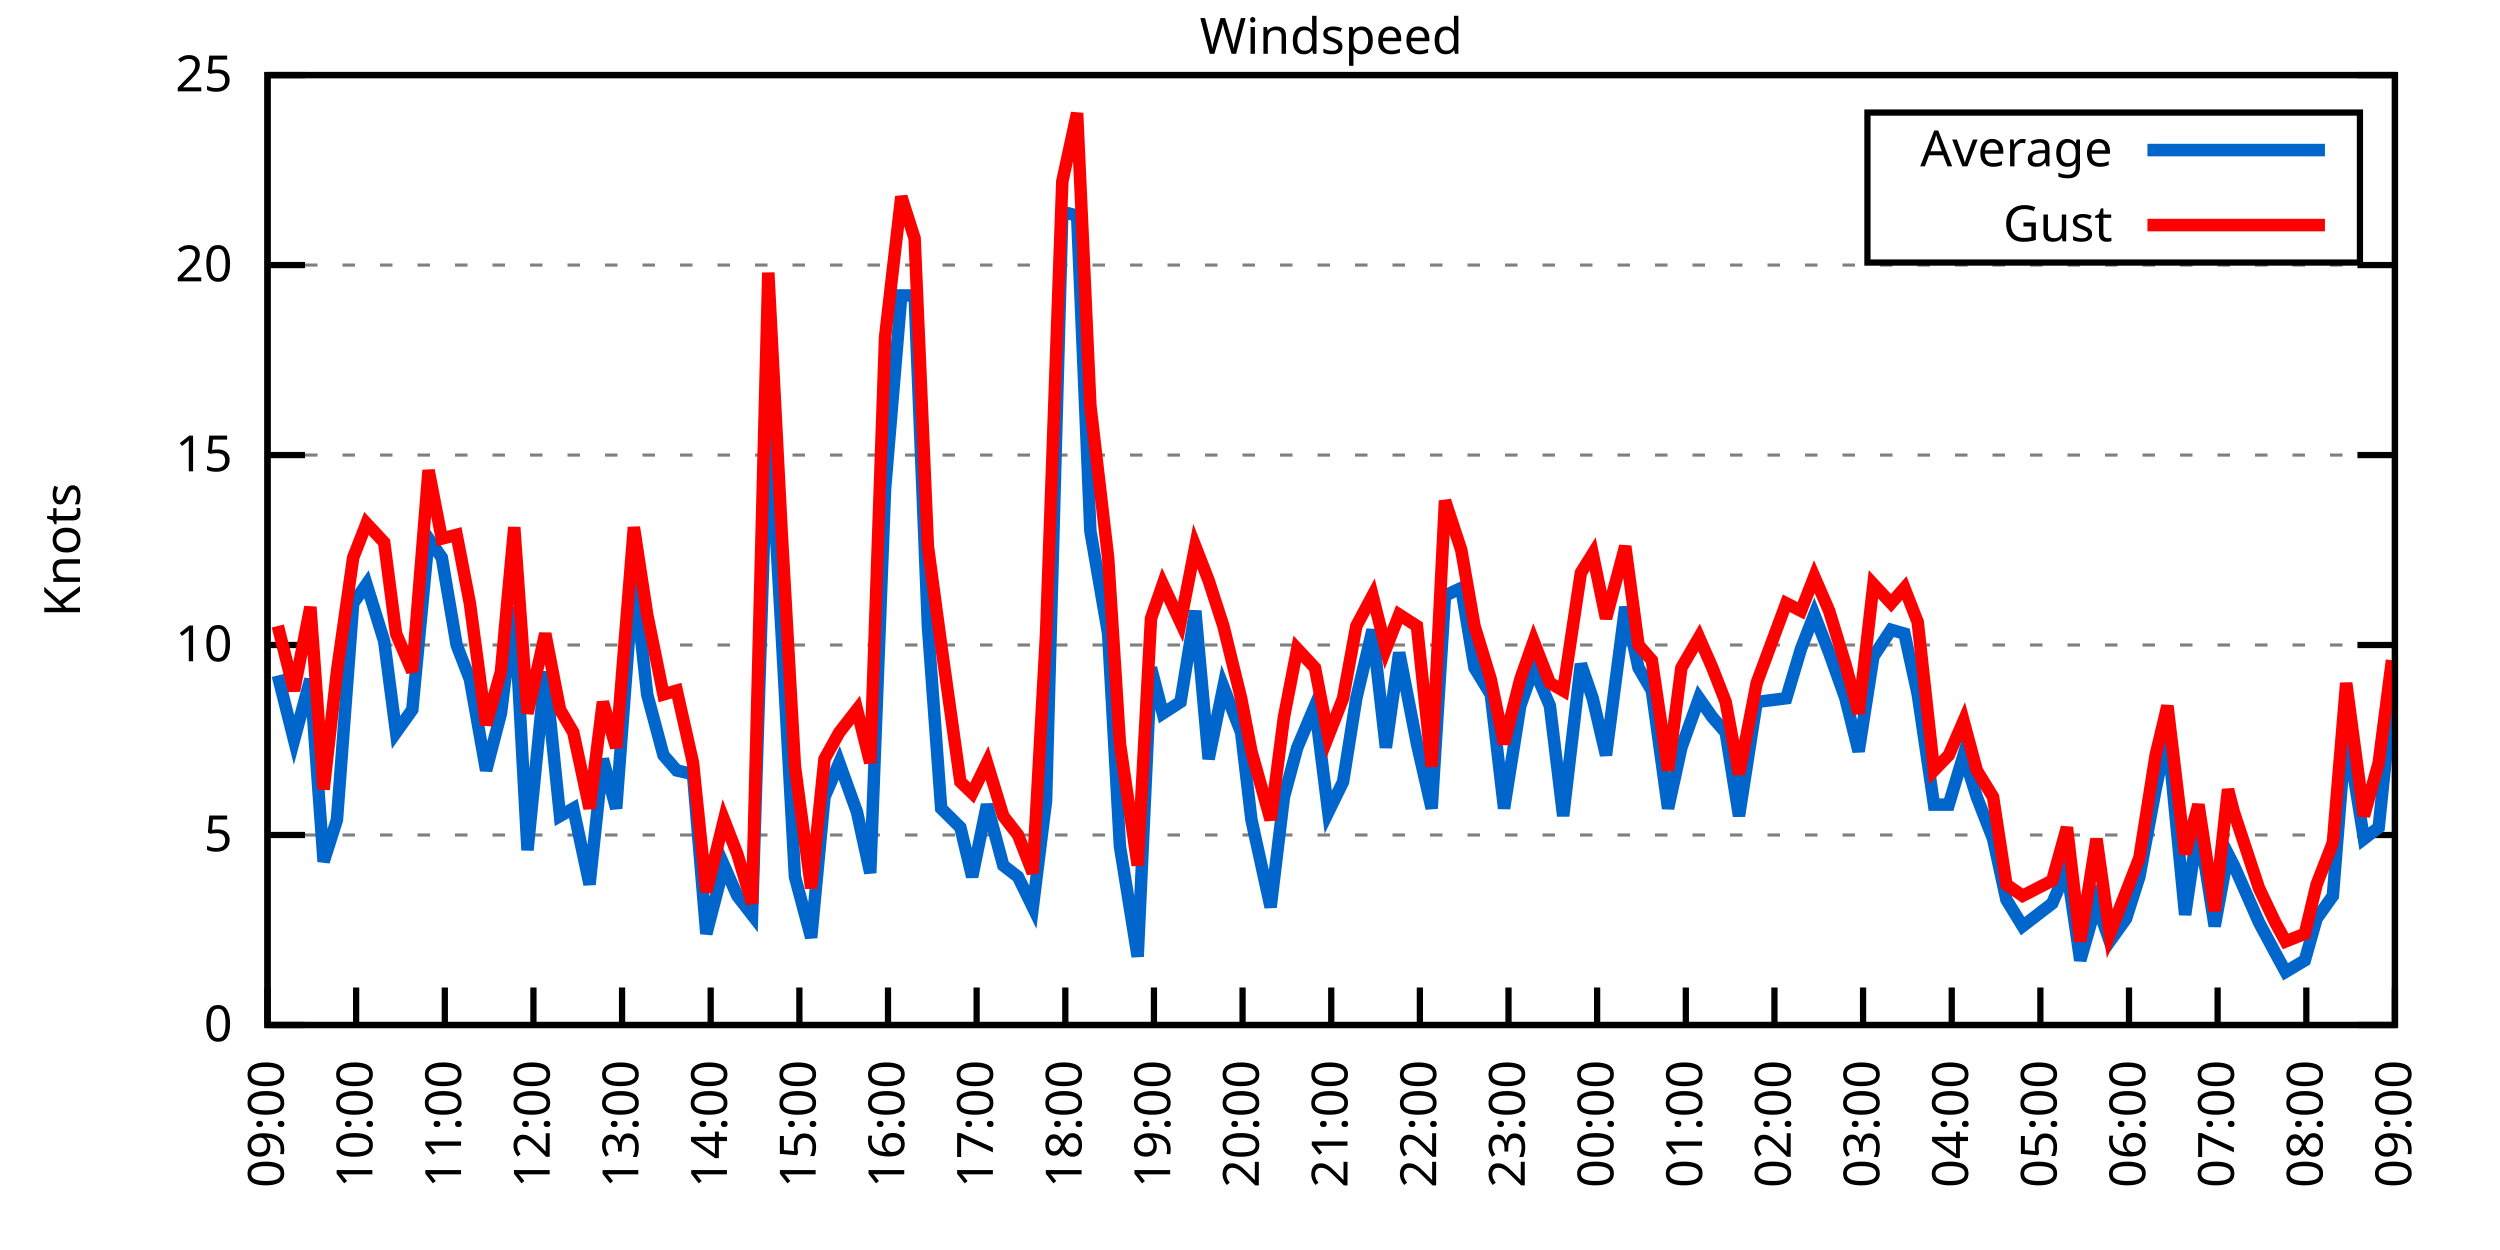
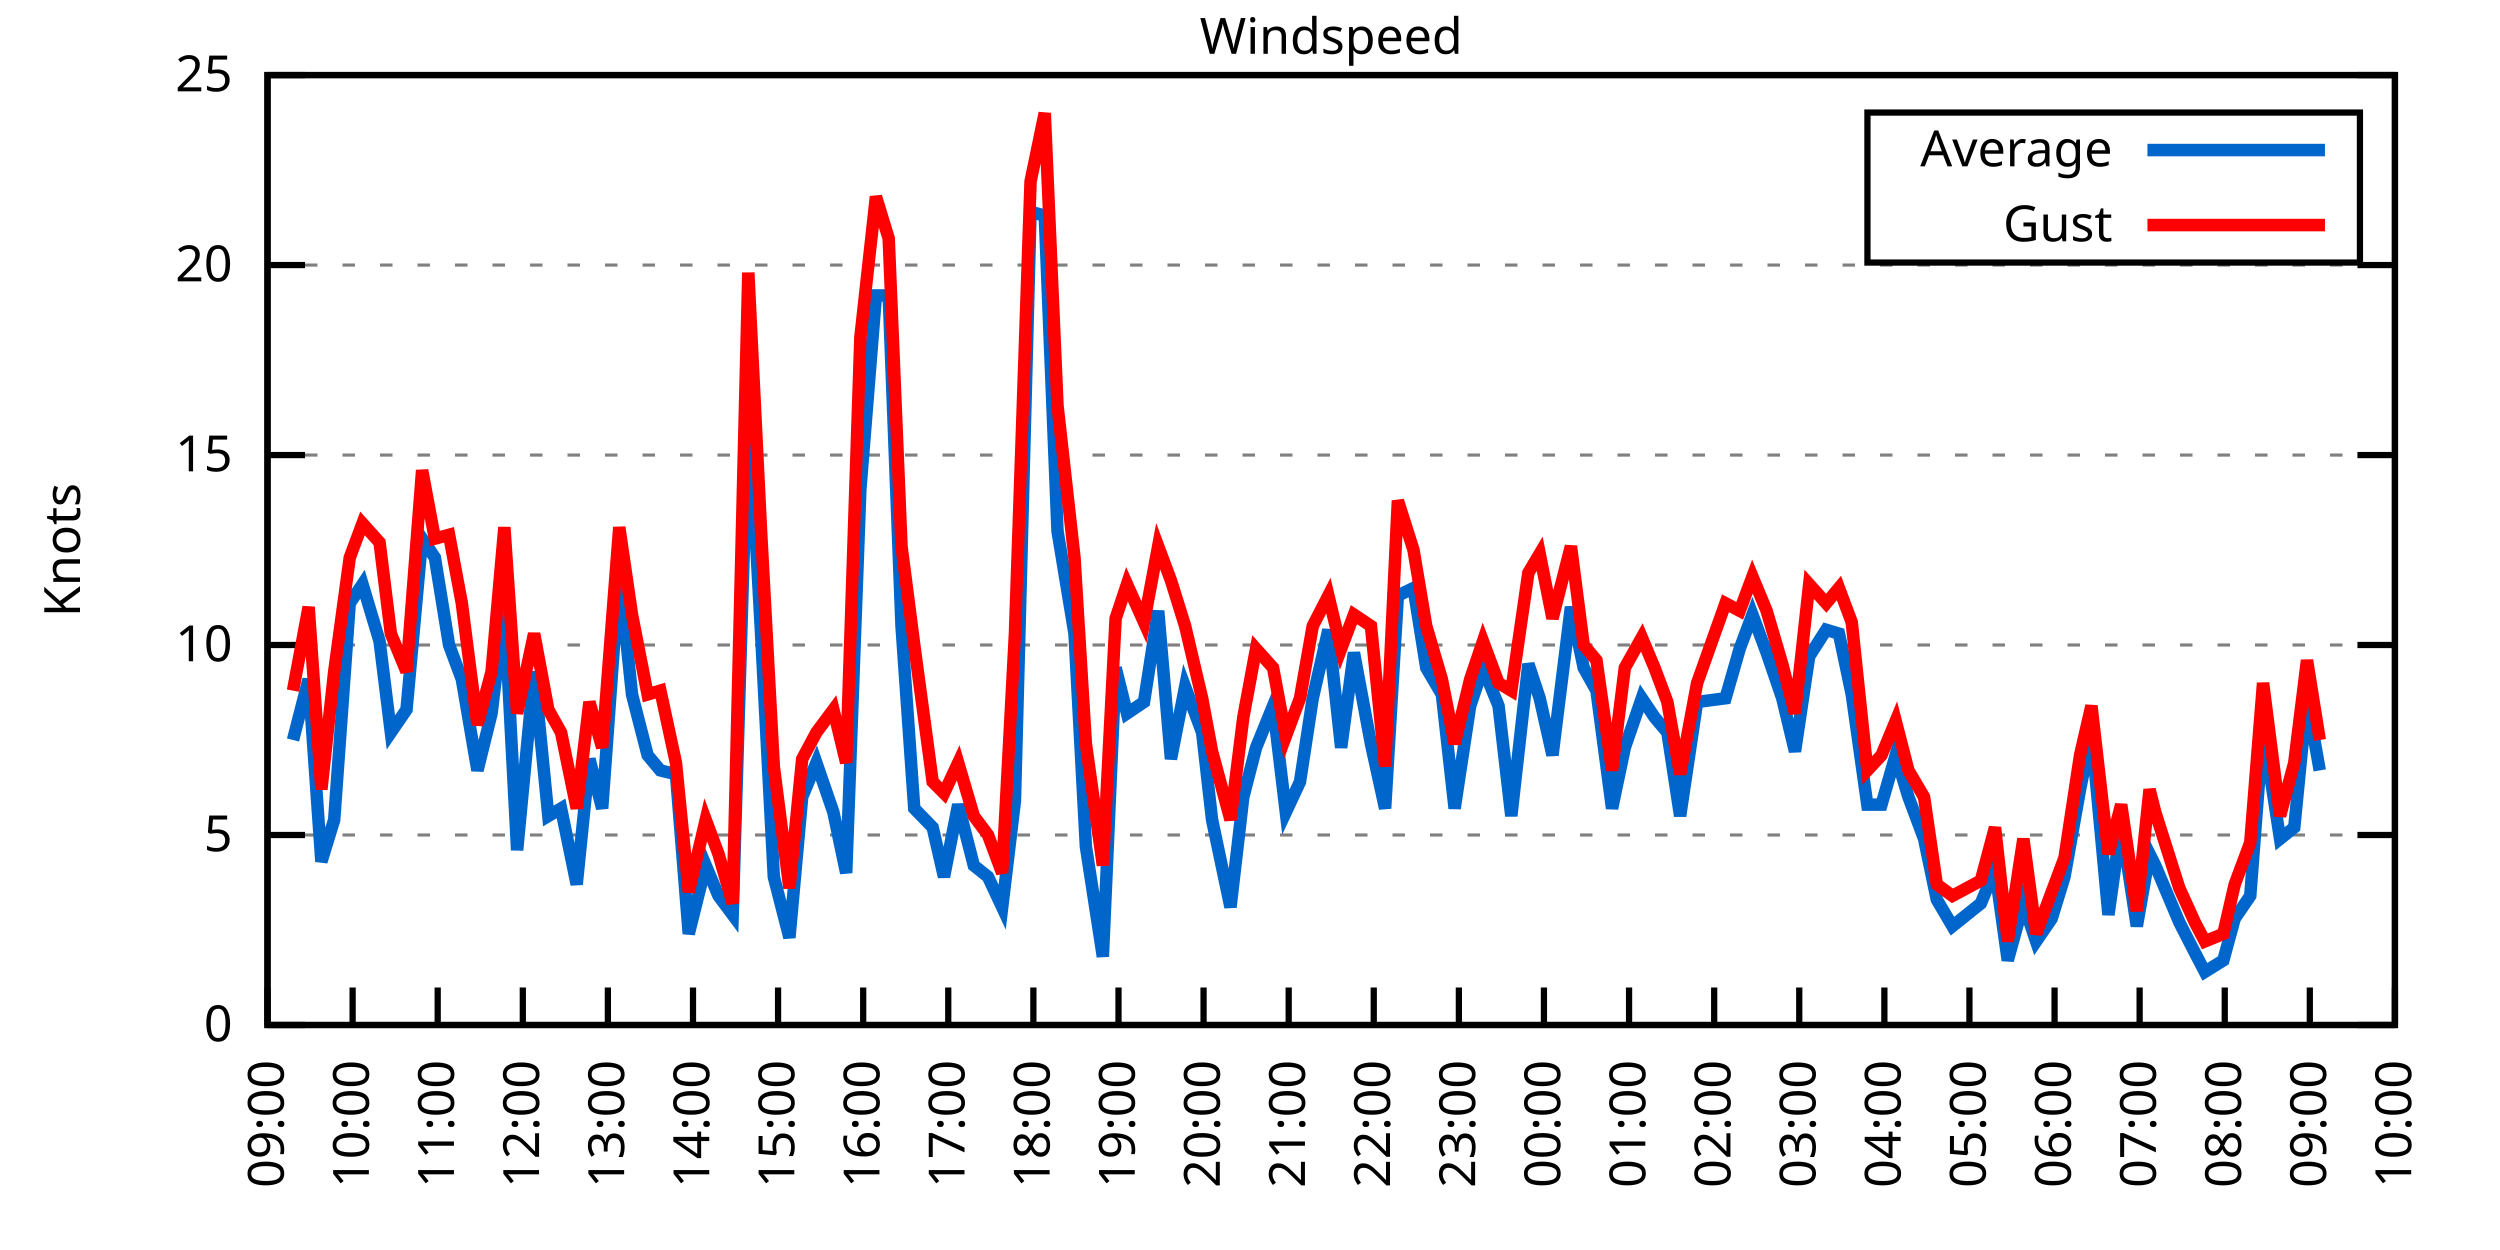
<svg xmlns="http://www.w3.org/2000/svg" xmlns:xlink="http://www.w3.org/1999/xlink" width="400" height="200" viewBox="0 0 400 200">
  <g id="gnuplot_canvas">
    <rect x="0" y="0" width="400" height="200" fill="none" />
    <defs>
      <circle id="gpDot" r="0.5" stroke-width="0.5" stroke="currentColor" />
      <path id="gpPt0" stroke-width="0.333" stroke="currentColor" d="M-1,0 h2 M0,-1 v2" />
      <path id="gpPt1" stroke-width="0.333" stroke="currentColor" d="M-1,-1 L1,1 M1,-1 L-1,1" />
      <path id="gpPt2" stroke-width="0.333" stroke="currentColor" d="M-1,0 L1,0 M0,-1 L0,1 M-1,-1 L1,1 M-1,1 L1,-1" />
      <rect id="gpPt3" stroke-width="0.333" stroke="currentColor" x="-1" y="-1" width="2" height="2" />
      <rect id="gpPt4" stroke-width="0.333" stroke="currentColor" fill="currentColor" x="-1" y="-1" width="2" height="2" />
      <circle id="gpPt5" stroke-width="0.333" stroke="currentColor" cx="0" cy="0" r="1" />
      <use xlink:href="#gpPt5" id="gpPt6" fill="currentColor" stroke="none" />
      <path id="gpPt7" stroke-width="0.333" stroke="currentColor" d="M0,-1.33 L-1.33,0.67 L1.33,0.67 z" />
      <use xlink:href="#gpPt7" id="gpPt8" fill="currentColor" stroke="none" />
      <use xlink:href="#gpPt7" id="gpPt9" stroke="currentColor" transform="rotate(180)" />
      <use xlink:href="#gpPt9" id="gpPt10" fill="currentColor" stroke="none" />
      <use xlink:href="#gpPt3" id="gpPt11" stroke="currentColor" transform="rotate(45)" />
      <use xlink:href="#gpPt11" id="gpPt12" fill="currentColor" stroke="none" />
      <path id="gpPt13" stroke-width="0.333" stroke="currentColor" d="M0,1.330 L1.265,0.411 L0.782,-1.067 L-0.782,-1.076 L-1.265,0.411 z" />
      <use xlink:href="#gpPt13" id="gpPt14" fill="currentColor" stroke="none" />
      <filter id="textbox" filterUnits="objectBoundingBox" x="0" y="0" height="1" width="1">
        <feFlood flood-color="white" flood-opacity="1" result="bgnd" />
        <feComposite in="SourceGraphic" in2="bgnd" operator="atop" />
      </filter>
      <filter id="greybox" filterUnits="objectBoundingBox" x="0" y="0" height="1" width="1">
        <feFlood flood-color="lightgrey" flood-opacity="1" result="grey" />
        <feComposite in="SourceGraphic" in2="grey" operator="atop" />
      </filter>
    </defs>
    <g fill="none" color="white" stroke="currentColor" stroke-width="1.00" stroke-linecap="butt" stroke-linejoin="miter">
</g>
    <g fill="none" color="black" stroke="currentColor" stroke-width="1.00" stroke-linecap="butt" stroke-linejoin="miter">
      <g stroke="none" shape-rendering="crispEdges">
        <polygon fill="rgb(255, 255, 255)" points="42.80,164.00 383.18,164.00 383.18,12.02 42.80,12.02 " />
      </g>
    </g>
    <g fill="none" color="black" stroke="currentColor" stroke-width="1.00" stroke-linecap="butt" stroke-linejoin="miter">
</g>
    <g fill="none" color="black" stroke="black" stroke-width="0.50" stroke-linecap="butt" stroke-linejoin="miter">
</g>
    <g fill="none" color="gray" stroke="currentColor" stroke-width="0.50" stroke-linecap="butt" stroke-linejoin="miter">
      <path stroke="gray" stroke-dasharray="2,4" class="gridline" d="M42.80,164.00 L383.19,164.00  " />
    </g>
    <g fill="none" color="gray" stroke="gray" stroke-width="1.00" stroke-linecap="butt" stroke-linejoin="miter">
</g>
    <g fill="none" color="black" stroke="currentColor" stroke-width="1.00" stroke-linecap="butt" stroke-linejoin="miter">
      <path stroke="black" d="M42.80,164.00 L48.80,164.00 M383.19,164.00 L377.19,164.00  " />
      <g transform="translate(37.20,166.60)" stroke="none" fill="black" font-family="Sans" font-size="8.00" text-anchor="end">
        <text>
          <tspan font-family="Sans"> 0</tspan>
        </text>
      </g>
    </g>
    <g fill="none" color="black" stroke="currentColor" stroke-width="1.00" stroke-linecap="butt" stroke-linejoin="miter">
</g>
    <g fill="none" color="black" stroke="black" stroke-width="0.50" stroke-linecap="butt" stroke-linejoin="miter">
</g>
    <g fill="none" color="gray" stroke="currentColor" stroke-width="0.50" stroke-linecap="butt" stroke-linejoin="miter">
      <path stroke="gray" stroke-dasharray="2,4" class="gridline" d="M42.80,133.60 L383.19,133.60  " />
    </g>
    <g fill="none" color="gray" stroke="gray" stroke-width="1.00" stroke-linecap="butt" stroke-linejoin="miter">
</g>
    <g fill="none" color="black" stroke="currentColor" stroke-width="1.00" stroke-linecap="butt" stroke-linejoin="miter">
      <path stroke="black" d="M42.80,133.60 L48.80,133.60 M383.19,133.60 L377.19,133.60  " />
      <g transform="translate(37.20,136.20)" stroke="none" fill="black" font-family="Sans" font-size="8.00" text-anchor="end">
        <text>
          <tspan font-family="Sans"> 5</tspan>
        </text>
      </g>
    </g>
    <g fill="none" color="black" stroke="currentColor" stroke-width="1.00" stroke-linecap="butt" stroke-linejoin="miter">
</g>
    <g fill="none" color="black" stroke="black" stroke-width="0.50" stroke-linecap="butt" stroke-linejoin="miter">
</g>
    <g fill="none" color="gray" stroke="currentColor" stroke-width="0.50" stroke-linecap="butt" stroke-linejoin="miter">
      <path stroke="gray" stroke-dasharray="2,4" class="gridline" d="M42.80,103.20 L383.19,103.20  " />
    </g>
    <g fill="none" color="gray" stroke="gray" stroke-width="1.00" stroke-linecap="butt" stroke-linejoin="miter">
</g>
    <g fill="none" color="black" stroke="currentColor" stroke-width="1.00" stroke-linecap="butt" stroke-linejoin="miter">
      <path stroke="black" d="M42.80,103.20 L48.80,103.20 M383.19,103.20 L377.19,103.20  " />
      <g transform="translate(37.20,105.80)" stroke="none" fill="black" font-family="Sans" font-size="8.00" text-anchor="end">
        <text>
          <tspan font-family="Sans"> 10</tspan>
        </text>
      </g>
    </g>
    <g fill="none" color="black" stroke="currentColor" stroke-width="1.00" stroke-linecap="butt" stroke-linejoin="miter">
</g>
    <g fill="none" color="black" stroke="black" stroke-width="0.50" stroke-linecap="butt" stroke-linejoin="miter">
</g>
    <g fill="none" color="gray" stroke="currentColor" stroke-width="0.50" stroke-linecap="butt" stroke-linejoin="miter">
      <path stroke="gray" stroke-dasharray="2,4" class="gridline" d="M42.80,72.81 L383.19,72.81  " />
    </g>
    <g fill="none" color="gray" stroke="gray" stroke-width="1.00" stroke-linecap="butt" stroke-linejoin="miter">
</g>
    <g fill="none" color="black" stroke="currentColor" stroke-width="1.00" stroke-linecap="butt" stroke-linejoin="miter">
      <path stroke="black" d="M42.80,72.81 L48.80,72.81 M383.19,72.81 L377.19,72.81  " />
      <g transform="translate(37.20,75.41)" stroke="none" fill="black" font-family="Sans" font-size="8.00" text-anchor="end">
        <text>
          <tspan font-family="Sans"> 15</tspan>
        </text>
      </g>
    </g>
    <g fill="none" color="black" stroke="currentColor" stroke-width="1.00" stroke-linecap="butt" stroke-linejoin="miter">
</g>
    <g fill="none" color="black" stroke="black" stroke-width="0.50" stroke-linecap="butt" stroke-linejoin="miter">
</g>
    <g fill="none" color="gray" stroke="currentColor" stroke-width="0.50" stroke-linecap="butt" stroke-linejoin="miter">
      <path stroke="gray" stroke-dasharray="2,4" class="gridline" d="M42.80,42.41 L383.19,42.41  " />
    </g>
    <g fill="none" color="gray" stroke="gray" stroke-width="1.00" stroke-linecap="butt" stroke-linejoin="miter">
</g>
    <g fill="none" color="black" stroke="currentColor" stroke-width="1.00" stroke-linecap="butt" stroke-linejoin="miter">
      <path stroke="black" d="M42.80,42.41 L48.80,42.41 M383.19,42.41 L377.19,42.41  " />
      <g transform="translate(37.20,45.01)" stroke="none" fill="black" font-family="Sans" font-size="8.00" text-anchor="end">
        <text>
          <tspan font-family="Sans"> 20</tspan>
        </text>
      </g>
    </g>
    <g fill="none" color="black" stroke="currentColor" stroke-width="1.00" stroke-linecap="butt" stroke-linejoin="miter">
</g>
    <g fill="none" color="black" stroke="black" stroke-width="0.50" stroke-linecap="butt" stroke-linejoin="miter">
</g>
    <g fill="none" color="gray" stroke="currentColor" stroke-width="0.50" stroke-linecap="butt" stroke-linejoin="miter">
      <path stroke="gray" stroke-dasharray="2,4" class="gridline" d="M42.80,12.01 L383.19,12.01  " />
    </g>
    <g fill="none" color="gray" stroke="gray" stroke-width="1.00" stroke-linecap="butt" stroke-linejoin="miter">
</g>
    <g fill="none" color="black" stroke="currentColor" stroke-width="1.00" stroke-linecap="butt" stroke-linejoin="miter">
      <path stroke="black" d="M42.80,12.01 L48.80,12.01 M383.19,12.01 L377.19,12.01  " />
      <g transform="translate(37.20,14.61)" stroke="none" fill="black" font-family="Sans" font-size="8.00" text-anchor="end">
        <text>
          <tspan font-family="Sans"> 25</tspan>
        </text>
      </g>
    </g>
    <g fill="none" color="black" stroke="currentColor" stroke-width="1.00" stroke-linecap="butt" stroke-linejoin="miter">
      <path stroke="black" d="M42.80,164.00 L42.80,158.00  " />
      <g transform="translate(45.40,169.60) rotate(270.00)" stroke="none" fill="black" font-family="Sans" font-size="8.00" text-anchor="end">
        <text>
          <tspan font-family="Sans">09:00</tspan>
        </text>
      </g>
    </g>
    <g fill="none" color="black" stroke="currentColor" stroke-width="1.00" stroke-linecap="butt" stroke-linejoin="miter">
-       <path stroke="black" d="M56.98,164.00 L56.98,158.00  " />
-       <g transform="translate(59.58,169.60) rotate(270.00)" stroke="none" fill="black" font-family="Sans" font-size="8.00" text-anchor="end">
+       <path stroke="black" d="M56.42,164.00 L56.42,158.00  " />
+       <g transform="translate(59.02,169.60) rotate(270.00)" stroke="none" fill="black" font-family="Sans" font-size="8.00" text-anchor="end">
        <text>
          <tspan font-family="Sans">10:00</tspan>
        </text>
      </g>
    </g>
    <g fill="none" color="black" stroke="currentColor" stroke-width="1.00" stroke-linecap="butt" stroke-linejoin="miter">
-       <path stroke="black" d="M71.17,164.00 L71.17,158.00  " />
-       <g transform="translate(73.77,169.60) rotate(270.00)" stroke="none" fill="black" font-family="Sans" font-size="8.00" text-anchor="end">
+       <path stroke="black" d="M70.03,164.00 L70.03,158.00  " />
+       <g transform="translate(72.63,169.60) rotate(270.00)" stroke="none" fill="black" font-family="Sans" font-size="8.00" text-anchor="end">
        <text>
          <tspan font-family="Sans">11:00</tspan>
        </text>
      </g>
    </g>
    <g fill="none" color="black" stroke="currentColor" stroke-width="1.00" stroke-linecap="butt" stroke-linejoin="miter">
-       <path stroke="black" d="M85.35,164.00 L85.35,158.00  " />
-       <g transform="translate(87.95,169.60) rotate(270.00)" stroke="none" fill="black" font-family="Sans" font-size="8.00" text-anchor="end">
+       <path stroke="black" d="M83.65,164.00 L83.65,158.00  " />
+       <g transform="translate(86.25,169.60) rotate(270.00)" stroke="none" fill="black" font-family="Sans" font-size="8.00" text-anchor="end">
        <text>
          <tspan font-family="Sans">12:00</tspan>
        </text>
      </g>
    </g>
    <g fill="none" color="black" stroke="currentColor" stroke-width="1.00" stroke-linecap="butt" stroke-linejoin="miter">
-       <path stroke="black" d="M99.53,164.00 L99.53,158.00  " />
-       <g transform="translate(102.13,169.60) rotate(270.00)" stroke="none" fill="black" font-family="Sans" font-size="8.00" text-anchor="end">
+       <path stroke="black" d="M97.26,164.00 L97.26,158.00  " />
+       <g transform="translate(99.86,169.60) rotate(270.00)" stroke="none" fill="black" font-family="Sans" font-size="8.00" text-anchor="end">
        <text>
          <tspan font-family="Sans">13:00</tspan>
        </text>
      </g>
    </g>
    <g fill="none" color="black" stroke="currentColor" stroke-width="1.00" stroke-linecap="butt" stroke-linejoin="miter">
-       <path stroke="black" d="M113.71,164.00 L113.71,158.00  " />
-       <g transform="translate(116.31,169.60) rotate(270.00)" stroke="none" fill="black" font-family="Sans" font-size="8.00" text-anchor="end">
+       <path stroke="black" d="M110.88,164.00 L110.88,158.00  " />
+       <g transform="translate(113.48,169.60) rotate(270.00)" stroke="none" fill="black" font-family="Sans" font-size="8.00" text-anchor="end">
        <text>
          <tspan font-family="Sans">14:00</tspan>
        </text>
      </g>
    </g>
    <g fill="none" color="black" stroke="currentColor" stroke-width="1.00" stroke-linecap="butt" stroke-linejoin="miter">
-       <path stroke="black" d="M127.90,164.00 L127.90,158.00  " />
-       <g transform="translate(130.50,169.60) rotate(270.00)" stroke="none" fill="black" font-family="Sans" font-size="8.00" text-anchor="end">
+       <path stroke="black" d="M124.49,164.00 L124.49,158.00  " />
+       <g transform="translate(127.09,169.60) rotate(270.00)" stroke="none" fill="black" font-family="Sans" font-size="8.00" text-anchor="end">
        <text>
          <tspan font-family="Sans">15:00</tspan>
        </text>
      </g>
    </g>
    <g fill="none" color="black" stroke="currentColor" stroke-width="1.00" stroke-linecap="butt" stroke-linejoin="miter">
-       <path stroke="black" d="M142.08,164.00 L142.08,158.00  " />
-       <g transform="translate(144.68,169.60) rotate(270.00)" stroke="none" fill="black" font-family="Sans" font-size="8.00" text-anchor="end">
+       <path stroke="black" d="M138.11,164.00 L138.11,158.00  " />
+       <g transform="translate(140.71,169.60) rotate(270.00)" stroke="none" fill="black" font-family="Sans" font-size="8.00" text-anchor="end">
        <text>
          <tspan font-family="Sans">16:00</tspan>
        </text>
      </g>
    </g>
    <g fill="none" color="black" stroke="currentColor" stroke-width="1.00" stroke-linecap="butt" stroke-linejoin="miter">
-       <path stroke="black" d="M156.26,164.00 L156.26,158.00  " />
-       <g transform="translate(158.86,169.60) rotate(270.00)" stroke="none" fill="black" font-family="Sans" font-size="8.00" text-anchor="end">
+       <path stroke="black" d="M151.72,164.00 L151.72,158.00  " />
+       <g transform="translate(154.32,169.60) rotate(270.00)" stroke="none" fill="black" font-family="Sans" font-size="8.00" text-anchor="end">
        <text>
          <tspan font-family="Sans">17:00</tspan>
        </text>
      </g>
    </g>
    <g fill="none" color="black" stroke="currentColor" stroke-width="1.00" stroke-linecap="butt" stroke-linejoin="miter">
-       <path stroke="black" d="M170.45,164.00 L170.45,158.00  " />
-       <g transform="translate(173.05,169.60) rotate(270.00)" stroke="none" fill="black" font-family="Sans" font-size="8.00" text-anchor="end">
+       <path stroke="black" d="M165.34,164.00 L165.34,158.00  " />
+       <g transform="translate(167.94,169.60) rotate(270.00)" stroke="none" fill="black" font-family="Sans" font-size="8.00" text-anchor="end">
        <text>
          <tspan font-family="Sans">18:00</tspan>
        </text>
      </g>
    </g>
    <g fill="none" color="black" stroke="currentColor" stroke-width="1.00" stroke-linecap="butt" stroke-linejoin="miter">
-       <path stroke="black" d="M184.63,164.00 L184.63,158.00  " />
-       <g transform="translate(187.23,169.60) rotate(270.00)" stroke="none" fill="black" font-family="Sans" font-size="8.00" text-anchor="end">
+       <path stroke="black" d="M178.96,164.00 L178.96,158.00  " />
+       <g transform="translate(181.56,169.60) rotate(270.00)" stroke="none" fill="black" font-family="Sans" font-size="8.00" text-anchor="end">
        <text>
          <tspan font-family="Sans">19:00</tspan>
        </text>
      </g>
    </g>
    <g fill="none" color="black" stroke="currentColor" stroke-width="1.00" stroke-linecap="butt" stroke-linejoin="miter">
-       <path stroke="black" d="M198.81,164.00 L198.81,158.00  " />
-       <g transform="translate(201.41,169.60) rotate(270.00)" stroke="none" fill="black" font-family="Sans" font-size="8.00" text-anchor="end">
+       <path stroke="black" d="M192.57,164.00 L192.57,158.00  " />
+       <g transform="translate(195.17,169.60) rotate(270.00)" stroke="none" fill="black" font-family="Sans" font-size="8.00" text-anchor="end">
        <text>
          <tspan font-family="Sans">20:00</tspan>
        </text>
      </g>
    </g>
    <g fill="none" color="black" stroke="currentColor" stroke-width="1.00" stroke-linecap="butt" stroke-linejoin="miter">
-       <path stroke="black" d="M213.00,164.00 L213.00,158.00  " />
-       <g transform="translate(215.60,169.60) rotate(270.00)" stroke="none" fill="black" font-family="Sans" font-size="8.00" text-anchor="end">
+       <path stroke="black" d="M206.19,164.00 L206.19,158.00  " />
+       <g transform="translate(208.79,169.60) rotate(270.00)" stroke="none" fill="black" font-family="Sans" font-size="8.00" text-anchor="end">
        <text>
          <tspan font-family="Sans">21:00</tspan>
        </text>
      </g>
    </g>
    <g fill="none" color="black" stroke="currentColor" stroke-width="1.00" stroke-linecap="butt" stroke-linejoin="miter">
-       <path stroke="black" d="M227.18,164.00 L227.18,158.00  " />
-       <g transform="translate(229.78,169.60) rotate(270.00)" stroke="none" fill="black" font-family="Sans" font-size="8.00" text-anchor="end">
+       <path stroke="black" d="M219.80,164.00 L219.80,158.00  " />
+       <g transform="translate(222.40,169.60) rotate(270.00)" stroke="none" fill="black" font-family="Sans" font-size="8.00" text-anchor="end">
        <text>
          <tspan font-family="Sans">22:00</tspan>
        </text>
      </g>
    </g>
    <g fill="none" color="black" stroke="currentColor" stroke-width="1.00" stroke-linecap="butt" stroke-linejoin="miter">
-       <path stroke="black" d="M241.36,164.00 L241.36,158.00  " />
-       <g transform="translate(243.96,169.60) rotate(270.00)" stroke="none" fill="black" font-family="Sans" font-size="8.00" text-anchor="end">
+       <path stroke="black" d="M233.42,164.00 L233.42,158.00  " />
+       <g transform="translate(236.02,169.60) rotate(270.00)" stroke="none" fill="black" font-family="Sans" font-size="8.00" text-anchor="end">
        <text>
          <tspan font-family="Sans">23:00</tspan>
        </text>
      </g>
    </g>
    <g fill="none" color="black" stroke="currentColor" stroke-width="1.00" stroke-linecap="butt" stroke-linejoin="miter">
-       <path stroke="black" d="M255.54,164.00 L255.54,158.00  " />
-       <g transform="translate(258.14,169.60) rotate(270.00)" stroke="none" fill="black" font-family="Sans" font-size="8.00" text-anchor="end">
+       <path stroke="black" d="M247.03,164.00 L247.03,158.00  " />
+       <g transform="translate(249.63,169.60) rotate(270.00)" stroke="none" fill="black" font-family="Sans" font-size="8.00" text-anchor="end">
        <text>
          <tspan font-family="Sans">00:00</tspan>
        </text>
      </g>
    </g>
    <g fill="none" color="black" stroke="currentColor" stroke-width="1.00" stroke-linecap="butt" stroke-linejoin="miter">
-       <path stroke="black" d="M269.73,164.00 L269.73,158.00  " />
-       <g transform="translate(272.33,169.60) rotate(270.00)" stroke="none" fill="black" font-family="Sans" font-size="8.00" text-anchor="end">
+       <path stroke="black" d="M260.65,164.00 L260.65,158.00  " />
+       <g transform="translate(263.25,169.60) rotate(270.00)" stroke="none" fill="black" font-family="Sans" font-size="8.00" text-anchor="end">
        <text>
          <tspan font-family="Sans">01:00</tspan>
        </text>
      </g>
    </g>
    <g fill="none" color="black" stroke="currentColor" stroke-width="1.00" stroke-linecap="butt" stroke-linejoin="miter">
-       <path stroke="black" d="M283.91,164.00 L283.91,158.00  " />
-       <g transform="translate(286.51,169.60) rotate(270.00)" stroke="none" fill="black" font-family="Sans" font-size="8.00" text-anchor="end">
+       <path stroke="black" d="M274.27,164.00 L274.27,158.00  " />
+       <g transform="translate(276.87,169.60) rotate(270.00)" stroke="none" fill="black" font-family="Sans" font-size="8.00" text-anchor="end">
        <text>
          <tspan font-family="Sans">02:00</tspan>
        </text>
      </g>
    </g>
    <g fill="none" color="black" stroke="currentColor" stroke-width="1.00" stroke-linecap="butt" stroke-linejoin="miter">
-       <path stroke="black" d="M298.09,164.00 L298.09,158.00  " />
-       <g transform="translate(300.69,169.60) rotate(270.00)" stroke="none" fill="black" font-family="Sans" font-size="8.00" text-anchor="end">
+       <path stroke="black" d="M287.88,164.00 L287.88,158.00  " />
+       <g transform="translate(290.48,169.60) rotate(270.00)" stroke="none" fill="black" font-family="Sans" font-size="8.00" text-anchor="end">
        <text>
          <tspan font-family="Sans">03:00</tspan>
        </text>
      </g>
    </g>
    <g fill="none" color="black" stroke="currentColor" stroke-width="1.00" stroke-linecap="butt" stroke-linejoin="miter">
-       <path stroke="black" d="M312.28,164.00 L312.28,158.00  " />
-       <g transform="translate(314.88,169.60) rotate(270.00)" stroke="none" fill="black" font-family="Sans" font-size="8.00" text-anchor="end">
+       <path stroke="black" d="M301.50,164.00 L301.50,158.00  " />
+       <g transform="translate(304.10,169.60) rotate(270.00)" stroke="none" fill="black" font-family="Sans" font-size="8.00" text-anchor="end">
        <text>
          <tspan font-family="Sans">04:00</tspan>
        </text>
      </g>
    </g>
    <g fill="none" color="black" stroke="currentColor" stroke-width="1.00" stroke-linecap="butt" stroke-linejoin="miter">
-       <path stroke="black" d="M326.46,164.00 L326.46,158.00  " />
-       <g transform="translate(329.06,169.60) rotate(270.00)" stroke="none" fill="black" font-family="Sans" font-size="8.00" text-anchor="end">
+       <path stroke="black" d="M315.11,164.00 L315.11,158.00  " />
+       <g transform="translate(317.71,169.60) rotate(270.00)" stroke="none" fill="black" font-family="Sans" font-size="8.00" text-anchor="end">
        <text>
          <tspan font-family="Sans">05:00</tspan>
        </text>
      </g>
    </g>
    <g fill="none" color="black" stroke="currentColor" stroke-width="1.00" stroke-linecap="butt" stroke-linejoin="miter">
-       <path stroke="black" d="M340.64,164.00 L340.64,158.00  " />
-       <g transform="translate(343.24,169.60) rotate(270.00)" stroke="none" fill="black" font-family="Sans" font-size="8.00" text-anchor="end">
+       <path stroke="black" d="M328.73,164.00 L328.73,158.00  " />
+       <g transform="translate(331.33,169.60) rotate(270.00)" stroke="none" fill="black" font-family="Sans" font-size="8.00" text-anchor="end">
        <text>
          <tspan font-family="Sans">06:00</tspan>
        </text>
      </g>
    </g>
    <g fill="none" color="black" stroke="currentColor" stroke-width="1.00" stroke-linecap="butt" stroke-linejoin="miter">
-       <path stroke="black" d="M354.82,164.00 L354.82,158.00  " />
-       <g transform="translate(357.42,169.60) rotate(270.00)" stroke="none" fill="black" font-family="Sans" font-size="8.00" text-anchor="end">
+       <path stroke="black" d="M342.34,164.00 L342.34,158.00  " />
+       <g transform="translate(344.94,169.60) rotate(270.00)" stroke="none" fill="black" font-family="Sans" font-size="8.00" text-anchor="end">
        <text>
          <tspan font-family="Sans">07:00</tspan>
        </text>
      </g>
    </g>
    <g fill="none" color="black" stroke="currentColor" stroke-width="1.00" stroke-linecap="butt" stroke-linejoin="miter">
-       <path stroke="black" d="M369.01,164.00 L369.01,158.00  " />
-       <g transform="translate(371.61,169.60) rotate(270.00)" stroke="none" fill="black" font-family="Sans" font-size="8.00" text-anchor="end">
+       <path stroke="black" d="M355.96,164.00 L355.96,158.00  " />
+       <g transform="translate(358.56,169.60) rotate(270.00)" stroke="none" fill="black" font-family="Sans" font-size="8.00" text-anchor="end">
        <text>
          <tspan font-family="Sans">08:00</tspan>
+         </text>
+       </g>
+     </g>
+     <g fill="none" color="black" stroke="currentColor" stroke-width="1.00" stroke-linecap="butt" stroke-linejoin="miter">
+       <path stroke="black" d="M369.57,164.00 L369.57,158.00  " />
+       <g transform="translate(372.17,169.60) rotate(270.00)" stroke="none" fill="black" font-family="Sans" font-size="8.00" text-anchor="end">
+         <text>
+           <tspan font-family="Sans">09:00</tspan>
        </text>
      </g>
    </g>
    <g fill="none" color="black" stroke="currentColor" stroke-width="1.00" stroke-linecap="butt" stroke-linejoin="miter">
      <path stroke="black" d="M383.19,164.00 L383.19,158.00  " />
      <g transform="translate(385.79,169.60) rotate(270.00)" stroke="none" fill="black" font-family="Sans" font-size="8.00" text-anchor="end">
        <text>
-           <tspan font-family="Sans">09:00</tspan>
+           <tspan font-family="Sans">10:00</tspan>
        </text>
      </g>
    </g>
    <g fill="none" color="black" stroke="currentColor" stroke-width="1.00" stroke-linecap="butt" stroke-linejoin="miter">
</g>
    <g fill="none" color="black" stroke="currentColor" stroke-width="1.00" stroke-linecap="butt" stroke-linejoin="miter">
      <path stroke="black" d="M42.80,12.01 L42.80,164.00 L383.19,164.00 L383.19,12.01 L42.80,12.01 Z  " />
    </g>
    <g fill="none" color="black" stroke="currentColor" stroke-width="1.00" stroke-linecap="butt" stroke-linejoin="miter">
</g>
    <g fill="none" color="black" stroke="currentColor" stroke-width="1.00" stroke-linecap="butt" stroke-linejoin="miter">
      <path stroke="black" d="M298.79,42.01 L298.79,18.01 L377.59,18.01 L377.59,42.01 L298.79,42.01 Z  " />
    </g>
    <g id="Windspeed_plot_1">
      <g fill="none" color="white" stroke="black" stroke-width="2.00" stroke-linecap="butt" stroke-linejoin="miter">
</g>
      <g fill="none" color="black" stroke="currentColor" stroke-width="2.00" stroke-linecap="butt" stroke-linejoin="miter">
        <g transform="translate(337.99,26.61)" stroke="none" fill="black" font-family="Sans" font-size="8.00" text-anchor="end">
          <text>
            <tspan font-family="Sans">Average</tspan>
          </text>
        </g>
      </g>
      <g fill="none" color="black" stroke="currentColor" stroke-width="2.00" stroke-linecap="butt" stroke-linejoin="miter">
-         <path stroke="rgb(  0, 102, 204)" d="M343.59,24.01 L371.99,24.01 M44.45,108.07 L47.05,118.40 L49.66,108.68 L51.78,137.86 L53.91,131.17 L56.51,96.52   L58.64,93.48 L61.47,102.60 L63.37,117.19 L65.97,113.54 L68.57,86.18 L70.69,89.22 L73.06,103.20 L75.18,108.68   L77.78,123.27 L80.15,114.15 L82.28,97.12 L84.40,136.03 L87.24,107.46 L89.60,130.56 L91.73,129.35 L94.33,141.51   L96.46,121.44 L98.59,129.35 L101.42,91.65 L103.55,111.11 L106.15,120.83 L108.28,123.27 L110.88,123.87 L113.01,149.41   L115.84,138.47 L117.97,143.33 L120.33,146.37 L122.93,64.29 L125.06,101.38 L127.19,140.29 L129.79,150.02 L131.92,127.52   L134.28,122.05 L137.12,129.95 L139.24,139.68 L141.61,78.28 L144.21,47.27 L146.34,47.27 L148.46,100.16 L150.59,129.35   L153.66,132.39 L155.55,140.29 L157.92,128.74 L160.52,138.47 L162.88,140.29 L165.25,145.15 L167.37,128.13 L169.97,33.90   L172.34,34.50 L174.46,84.97 L177.30,101.38 L179.19,135.43 L182.03,153.06 L184.16,106.85 L186.05,114.15 L188.88,112.32   L191.25,97.73 L193.38,121.44 L195.74,109.89 L198.58,117.19 L200.23,131.17 L203.30,145.15 L205.43,127.52 L207.56,119.62   L210.39,112.93 L212.52,129.95 L214.89,125.09 L217.01,111.72 L219.61,100.77 L221.74,119.62 L223.87,104.42 L226.71,119.01   L229.07,129.35 L231.20,95.30 L233.80,94.08 L235.92,106.85 L238.52,111.11 L240.65,129.35 L243.25,112.93 L245.38,106.85   L247.98,112.93 L250.11,130.56 L252.94,106.24 L254.83,111.72 L256.96,120.83 L260.04,97.12 L262.16,106.85 L264.29,110.50   L266.89,129.35 L269.02,119.62 L271.85,111.72 L273.98,114.76 L276.11,117.19 L278.24,130.56 L281.07,112.32 L285.80,111.72   L288.16,103.81 L290.29,98.34 L292.66,104.42 L295.26,111.72 L297.38,120.23 L299.75,105.03 L302.58,100.77 L304.71,101.38   L306.84,111.11 L309.44,128.74 L311.80,128.74 L314.17,120.83 L316.29,127.52 L318.89,134.21 L321.02,143.94 L323.62,148.19   L328.35,144.55 L330.71,139.07 L332.84,153.66 L335.44,144.55 L337.57,150.62 L340.17,146.98 L342.30,140.29 L344.90,126.31   L346.79,117.19 L349.62,146.37 L351.75,131.78 L354.35,148.19 L356.48,136.64 L357.42,138.47 L361.44,147.59 L364.04,152.45   L365.70,155.49 L368.77,153.66 L370.66,146.98 L373.26,143.33 L375.39,116.58 L378.23,134.21 L380.59,132.39 L382.72,111.72    " />
+         <path stroke="rgb(  0, 102, 204)" d="M343.59,24.01 L371.99,24.01 M46.88,118.40 L49.38,108.68 L51.42,137.86 L53.47,131.17 L55.96,96.52 L58.00,93.48   L60.73,102.60 L62.54,117.19 L65.04,113.54 L67.54,86.18 L69.58,89.22 L71.85,103.20 L73.89,108.68 L76.39,123.27   L78.65,114.15 L80.70,97.12 L82.74,136.03 L85.46,107.46 L87.73,130.56 L89.77,129.35 L92.27,141.51 L94.31,121.44   L96.35,129.35 L99.08,91.65 L101.12,111.11 L103.62,120.83 L105.66,123.27 L108.15,123.87 L110.20,149.41 L112.92,138.47   L114.96,143.33 L117.23,146.37 L119.73,64.29 L121.77,101.38 L123.81,140.29 L126.31,150.02 L128.35,127.52 L130.62,122.05   L133.34,129.95 L135.39,139.68 L137.66,78.28 L140.15,47.27 L142.19,47.27 L144.24,100.16 L146.28,129.35 L149.23,132.39   L151.04,140.29 L153.31,128.74 L155.81,138.47 L158.08,140.29 L160.35,145.15 L162.39,128.13 L164.89,33.90 L167.16,34.50   L169.20,84.97 L171.92,101.38 L173.74,135.43 L176.46,153.06 L178.50,106.85 L180.32,114.15 L183.04,112.32 L185.31,97.73   L187.35,121.44 L189.62,109.89 L192.34,117.19 L193.93,131.17 L196.88,145.15 L198.93,127.52 L200.97,119.62 L203.69,112.93   L205.73,129.95 L208.00,125.09 L210.04,111.72 L212.54,100.77 L214.58,119.62 L216.63,104.42 L219.35,119.01 L221.62,129.35   L223.66,95.30 L226.16,94.08 L228.20,106.85 L230.70,111.11 L232.74,129.35 L235.23,112.93 L237.28,106.85 L239.77,112.93   L241.81,130.56 L244.54,106.24 L246.35,111.72 L248.40,120.83 L251.35,97.12 L253.39,106.85 L255.43,110.50 L257.93,129.35   L259.97,119.62 L262.69,111.72 L264.73,114.76 L266.78,117.19 L268.82,130.56 L271.54,112.32 L276.08,111.72 L278.35,103.81   L280.39,98.34 L282.66,104.42 L285.16,111.72 L287.20,120.23 L289.47,105.03 L292.19,100.77 L294.23,101.38 L296.28,111.11   L298.77,128.74 L301.04,128.74 L303.31,120.83 L305.35,127.52 L307.85,134.21 L309.89,143.94 L312.39,148.19 L316.93,144.55   L319.20,139.07 L321.24,153.66 L323.74,144.55 L325.78,150.62 L328.27,146.98 L330.32,140.29 L332.81,126.31 L334.63,117.19   L337.35,146.37 L339.39,131.78 L341.89,148.19 L343.93,136.64 L344.84,138.47 L348.70,147.59 L351.19,152.45 L352.78,155.49   L355.73,153.66 L357.55,146.98 L360.04,143.33 L362.09,116.58 L364.81,134.21 L367.08,132.39 L369.12,111.72 L371.16,123.27    " />
      </g>
    </g>
    <g id="Windspeed_plot_2">
      <g fill="none" color="black" stroke="currentColor" stroke-width="2.00" stroke-linecap="butt" stroke-linejoin="miter">
        <g transform="translate(337.99,38.61)" stroke="none" fill="black" font-family="Sans" font-size="8.00" text-anchor="end">
          <text>
            <tspan font-family="Sans">Gust</tspan>
          </text>
        </g>
      </g>
      <g fill="none" color="black" stroke="currentColor" stroke-width="2.00" stroke-linecap="butt" stroke-linejoin="miter">
-         <path stroke="rgb(255,   0,   0)" d="M343.59,36.01 L371.99,36.01 M44.45,100.16 L47.05,110.50 L49.66,97.12 L51.78,126.31 L53.91,107.46 L56.51,89.22   L58.64,83.75 L61.47,86.79 L63.37,101.38 L65.97,107.46 L68.57,75.24 L70.69,86.18 L73.06,85.57 L75.18,96.52   L77.78,115.97 L80.15,107.46 L82.28,84.36 L84.40,114.15 L87.24,101.38 L89.60,113.54 L91.73,117.19 L94.33,129.35   L96.46,112.32 L98.59,119.62 L101.42,84.36 L103.55,98.34 L106.15,111.11 L108.28,110.50 L110.88,122.05 L113.01,142.72   L115.84,131.17 L117.97,136.64 L120.33,144.55 L122.93,43.62 L125.06,84.97 L127.19,122.66 L129.79,142.11 L131.92,121.44   L134.28,117.19 L137.12,113.54 L139.24,122.05 L141.61,53.96 L144.21,31.46 L146.34,38.15 L148.46,87.40 L150.59,103.20   L153.66,125.09 L155.55,126.91 L157.92,122.05 L160.52,130.56 L162.88,133.60 L165.25,139.68 L167.37,101.38 L169.97,29.03   L172.34,18.09 L174.46,64.90 L177.30,89.22 L179.19,119.01 L182.03,138.47 L184.16,98.95 L186.05,93.48 L188.88,99.56   L191.25,87.40 L193.38,92.87 L195.74,100.16 L198.58,111.72 L200.23,120.23 L203.30,131.17 L205.43,114.76 L207.56,103.81   L210.39,106.85 L212.52,117.80 L214.89,111.72 L217.01,100.16 L219.61,95.30 L221.74,103.81 L223.87,98.34 L226.71,100.16   L229.07,122.66 L231.20,80.10 L233.80,88.00 L235.92,100.16 L238.52,108.68 L240.65,119.01 L243.25,108.68 L245.38,102.60   L247.98,109.28 L250.11,110.50 L252.94,91.65 L254.83,88.61 L256.96,98.95 L260.04,87.40 L262.16,103.20 L264.29,105.64   L266.89,123.27 L269.02,106.85 L271.85,101.99 L273.98,106.85 L276.11,112.32 L278.24,123.87 L281.07,109.28 L285.80,96.52   L288.16,97.73 L290.29,92.26 L292.66,97.73 L295.26,106.24 L297.38,114.15 L299.75,93.48 L302.58,96.52 L304.71,94.08   L306.84,99.56 L309.44,123.27 L311.80,120.83 L314.17,115.36 L316.29,123.27 L318.89,127.52 L321.02,141.51 L323.62,143.33   L328.35,140.90 L330.71,132.39 L332.84,150.62 L335.44,134.21 L337.57,149.41 L340.17,142.72 L342.30,137.25 L344.90,120.83   L346.79,112.93 L349.62,136.64 L351.75,128.74 L354.35,145.76 L356.48,126.31 L357.42,129.95 L361.44,142.11 L364.04,147.59   L365.70,150.62 L368.77,149.41 L370.66,141.51 L373.26,134.82 L375.39,109.28 L378.23,130.56 L380.59,122.05 L382.72,105.64    " />
+         <path stroke="rgb(255,   0,   0)" d="M343.59,36.01 L371.99,36.01 M46.88,110.50 L49.38,97.12 L51.42,126.31 L53.47,107.46 L55.96,89.22 L58.00,83.75   L60.73,86.79 L62.54,101.38 L65.04,107.46 L67.54,75.24 L69.58,86.18 L71.85,85.57 L73.89,96.52 L76.39,115.97   L78.65,107.46 L80.70,84.36 L82.74,114.15 L85.46,101.38 L87.73,113.54 L89.77,117.19 L92.27,129.35 L94.31,112.32   L96.35,119.62 L99.08,84.36 L101.12,98.34 L103.62,111.11 L105.66,110.50 L108.15,122.05 L110.20,142.72 L112.92,131.17   L114.96,136.64 L117.23,144.55 L119.73,43.62 L121.77,84.97 L123.81,122.66 L126.31,142.11 L128.35,121.44 L130.62,117.19   L133.34,113.54 L135.39,122.05 L137.66,53.96 L140.15,31.46 L142.19,38.15 L144.24,87.40 L146.28,103.20 L149.23,125.09   L151.04,126.91 L153.31,122.05 L155.81,130.56 L158.08,133.60 L160.35,139.68 L162.39,101.38 L164.89,29.03 L167.16,18.09   L169.20,64.90 L171.92,89.22 L173.74,119.01 L176.46,138.47 L178.50,98.95 L180.32,93.48 L183.04,99.56 L185.31,87.40   L187.35,92.87 L189.62,100.16 L192.34,111.72 L193.93,120.23 L196.88,131.17 L198.93,114.76 L200.97,103.81 L203.69,106.85   L205.73,117.80 L208.00,111.72 L210.04,100.16 L212.54,95.30 L214.58,103.81 L216.63,98.34 L219.35,100.16 L221.62,122.66   L223.66,80.10 L226.16,88.00 L228.20,100.16 L230.70,108.68 L232.74,119.01 L235.23,108.68 L237.28,102.60 L239.77,109.28   L241.81,110.50 L244.54,91.65 L246.35,88.61 L248.40,98.95 L251.35,87.40 L253.39,103.20 L255.43,105.64 L257.93,123.27   L259.97,106.85 L262.69,101.99 L264.73,106.85 L266.78,112.32 L268.82,123.87 L271.54,109.28 L276.08,96.52 L278.35,97.73   L280.39,92.26 L282.66,97.73 L285.16,106.24 L287.20,114.15 L289.47,93.48 L292.19,96.52 L294.23,94.08 L296.28,99.56   L298.77,123.27 L301.04,120.83 L303.31,115.36 L305.35,123.27 L307.85,127.52 L309.89,141.51 L312.39,143.33 L316.93,140.90   L319.20,132.39 L321.24,150.62 L323.74,134.21 L325.78,149.41 L328.27,142.72 L330.32,137.25 L332.81,120.83 L334.63,112.93   L337.35,136.64 L339.39,128.74 L341.89,145.76 L343.93,126.31 L344.84,129.95 L348.70,142.11 L351.19,147.59 L352.78,150.62   L355.73,149.41 L357.55,141.51 L360.04,134.82 L362.09,109.28 L364.81,130.56 L367.08,122.05 L369.12,105.64 L371.16,118.40    " />
      </g>
    </g>
    <g fill="none" color="black" stroke="currentColor" stroke-width="2.00" stroke-linecap="butt" stroke-linejoin="miter">
</g>
    <g fill="none" color="black" stroke="black" stroke-width="1.00" stroke-linecap="butt" stroke-linejoin="miter">
</g>
    <g fill="none" color="black" stroke="currentColor" stroke-width="1.00" stroke-linecap="butt" stroke-linejoin="miter">
      <path stroke="black" d="M42.80,12.01 L42.80,164.00 L383.19,164.00 L383.19,12.01 L42.80,12.01 Z  " />
      <g transform="translate(12.80,88.01) rotate(270.00)" stroke="none" fill="black" font-family="Sans" font-size="8.00" text-anchor="middle">
        <text>
          <tspan font-family="Sans">Knots</tspan>
        </text>
      </g>
    </g>
    <g fill="none" color="black" stroke="currentColor" stroke-width="1.00" stroke-linecap="butt" stroke-linejoin="miter">
</g>
    <g fill="none" color="black" stroke="currentColor" stroke-width="1.00" stroke-linecap="butt" stroke-linejoin="miter">
      <g transform="translate(212.99,8.61)" stroke="none" fill="black" font-family="Sans" font-size="8.00" text-anchor="middle">
        <text>
          <tspan font-family="Sans">Windspeed</tspan>
        </text>
      </g>
    </g>
    <g fill="none" color="black" stroke="currentColor" stroke-width="1.00" stroke-linecap="butt" stroke-linejoin="miter">
</g>
  </g>
</svg>
